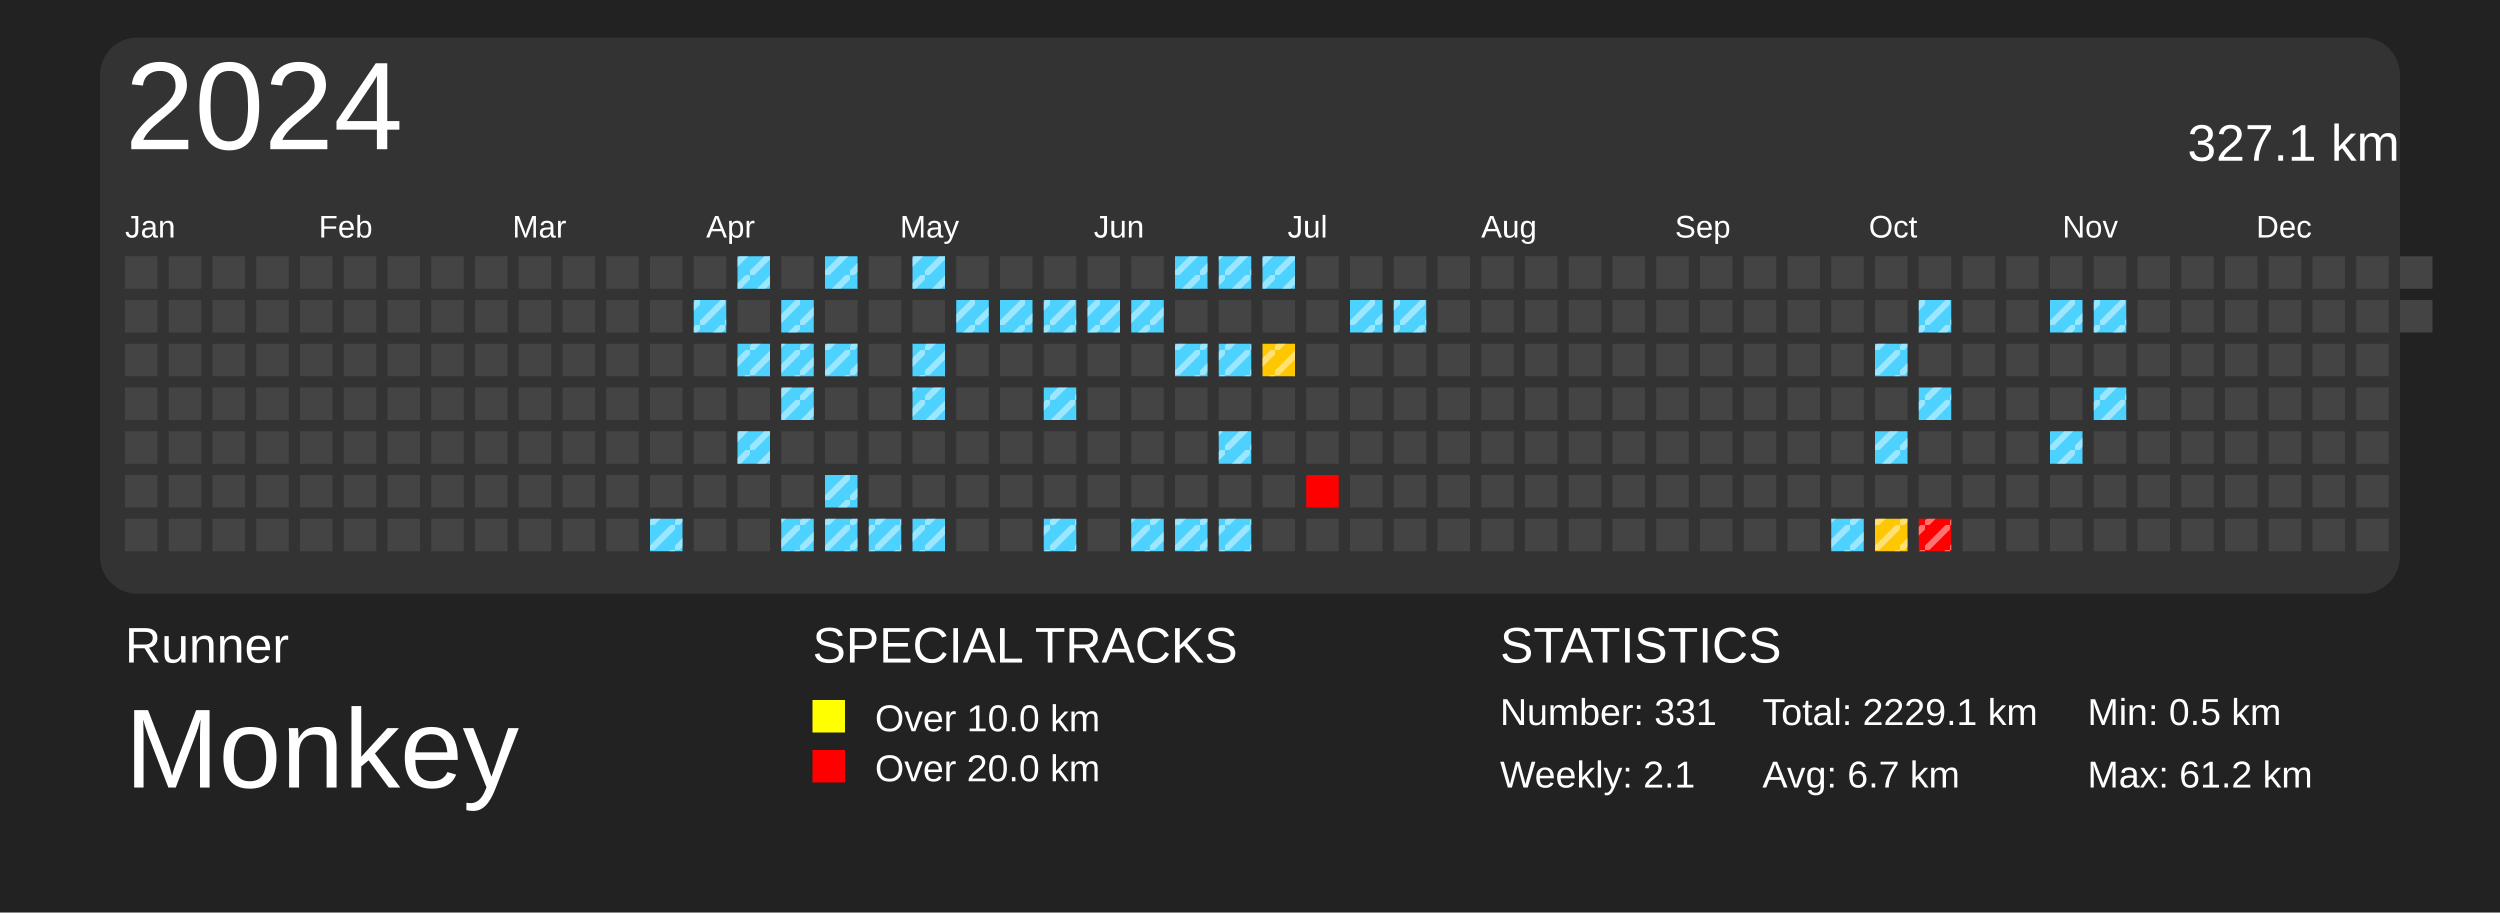
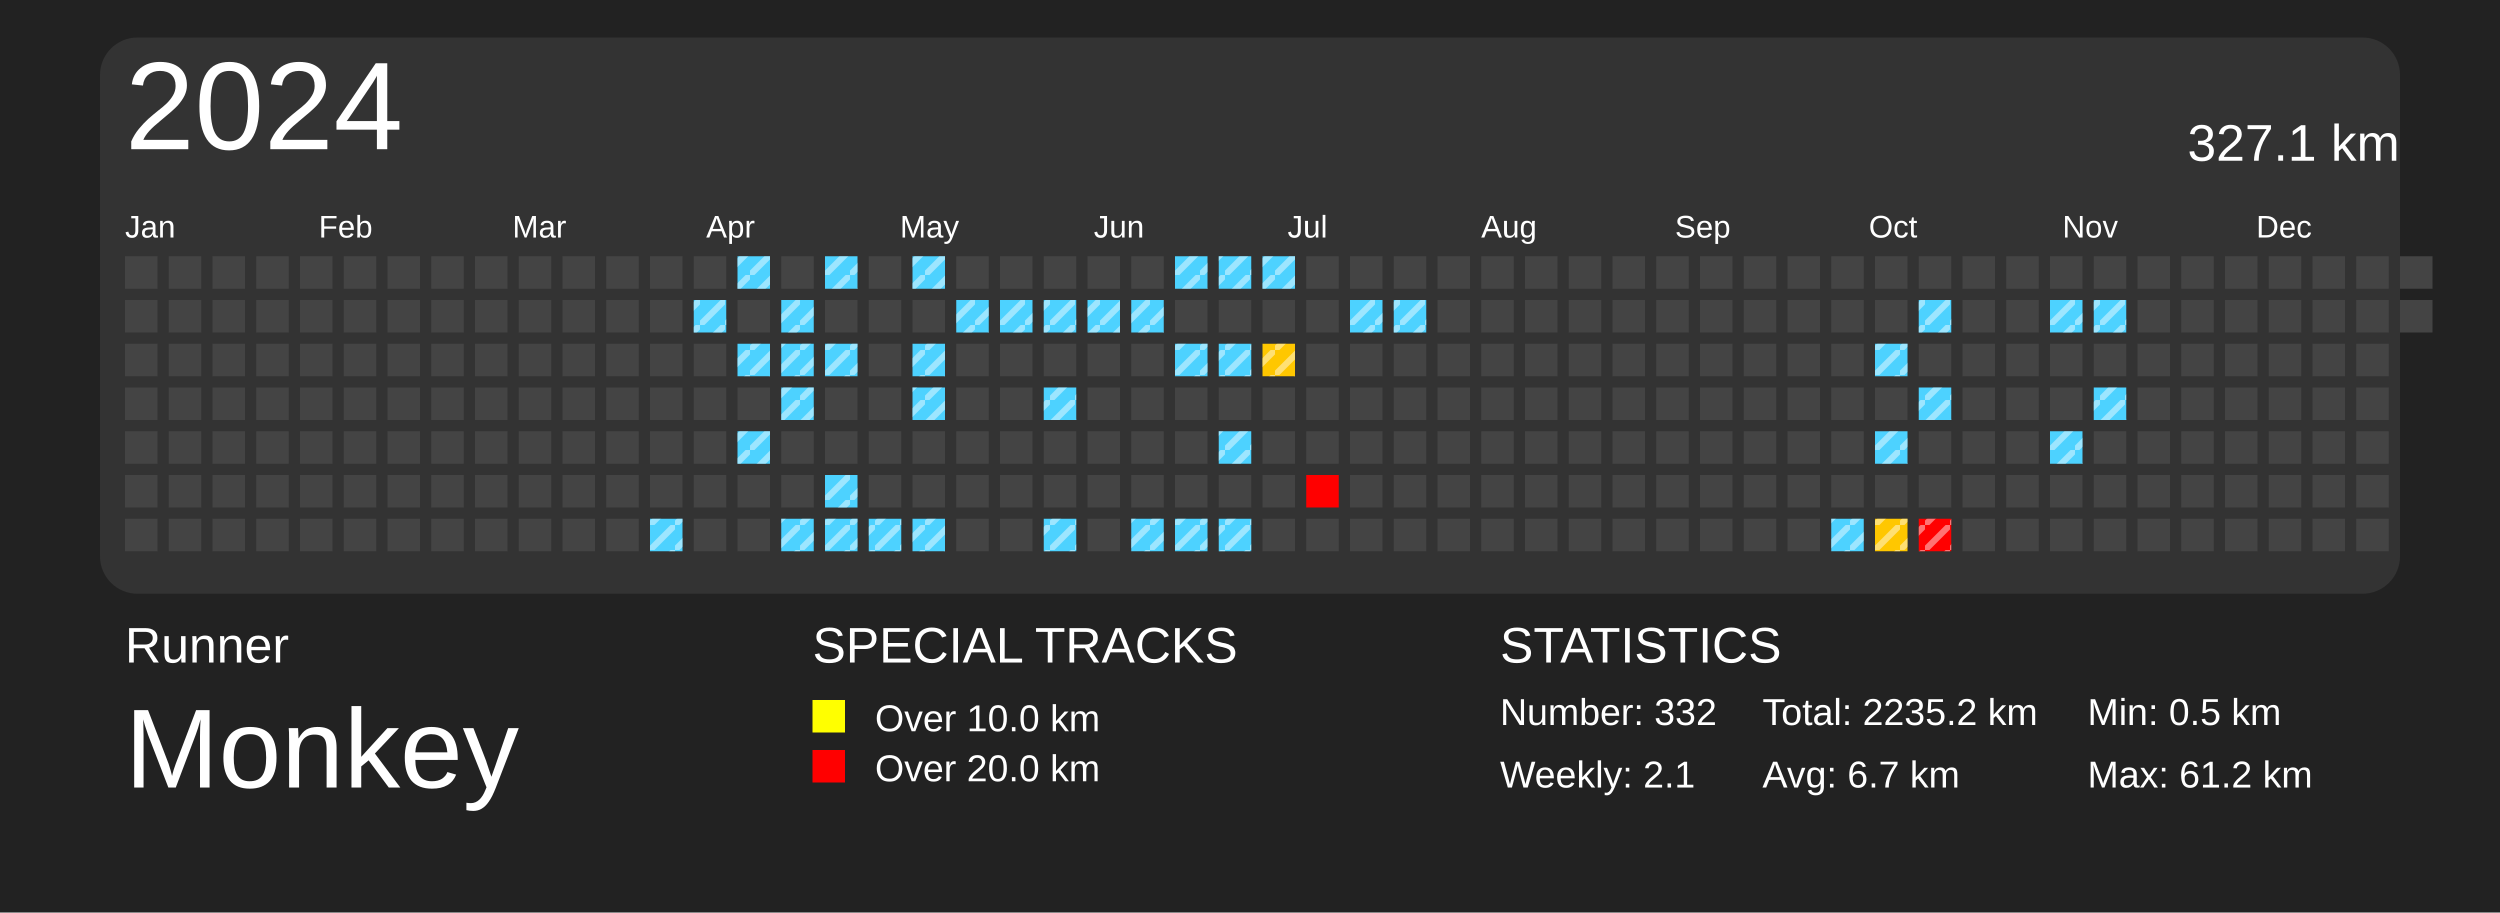
<svg xmlns="http://www.w3.org/2000/svg" baseProfile="full" height="73mm" version="1.1" viewBox="0,0,200,73" width="200mm">
  <defs>
    <pattern height="2" id="indoor-stripe" patternUnits="userSpaceOnUse" width="2">
      <line stroke="white" stroke-opacity="0.45" stroke-width="0.5" x1="0" x2="2" y1="2" y2="0" />
    </pattern>
  </defs>
  <rect fill="#222222" height="73" width="200" x="0" y="0" />
  <text fill="#FFFFFF" style="font-size:4px; font-family:Arial" x="10" y="53">Runner</text>
  <text fill="#FFFFFF" style="font-size:9px; font-family:Arial" x="10" y="63">Monkey</text>
  <text fill="#FFFFFF" style="font-size:4px; font-family:Arial" x="65" y="53">SPECIAL TRACKS</text>
  <rect fill="yellow" height="2.6" width="2.6" x="65" y="56" />
  <text fill="#FFFFFF" style="font-size:3px; font-family:Arial" x="70" y="58.5">Over 10.0 km</text>
  <rect fill="red" height="2.6" width="2.6" x="65" y="60" />
  <text fill="#FFFFFF" style="font-size:3px; font-family:Arial" x="70" y="62.5">Over 20.0 km</text>
  <text fill="#FFFFFF" style="font-size:4px; font-family:Arial" x="120" y="53">STATISTICS</text>
-   <text fill="#FFFFFF" style="font-size:3px; font-family:Arial" x="120" y="58">Number: 331</text>
+   <text fill="#FFFFFF" style="font-size:3px; font-family:Arial" x="120" y="58">Number: 332</text>
  <text fill="#FFFFFF" style="font-size:3px; font-family:Arial" x="120" y="63">Weekly: 2.1</text>
-   <text fill="#FFFFFF" style="font-size:3px; font-family:Arial" x="141" y="58">Total: 2229.1 km</text>
+   <text fill="#FFFFFF" style="font-size:3px; font-family:Arial" x="141" y="58">Total: 2235.2 km</text>
  <text fill="#FFFFFF" style="font-size:3px; font-family:Arial" x="141" y="63">Avg: 6.7 km</text>
  <text fill="#FFFFFF" style="font-size:3px; font-family:Arial" x="167" y="58">Min: 0.5 km</text>
  <text fill="#FFFFFF" style="font-size:3px; font-family:Arial" x="167" y="63">Max: 61.2 km</text>
  <rect fill="#333" height="44.5" rx="3" ry="3" width="184" x="8" y="3" />
  <text dominant-baseline="hanging" fill="#FFFFFF" style="font-size:10.0px; font-family:Arial;" x="10" y="5">2024</text>
  <text dominant-baseline="hanging" fill="#FFFFFF" style="font-size:4.125px; font-family:Arial;" x="175" y="10">327.1 km</text>
  <text fill="#FFFFFF" style="font-size:2.5px; font-family:Arial" x="10.0" y="19">Jan</text>
  <text fill="#FFFFFF" style="font-size:2.5px; font-family:Arial" x="25.5" y="19">Feb</text>
  <text fill="#FFFFFF" style="font-size:2.5px; font-family:Arial" x="41.0" y="19">Mar</text>
  <text fill="#FFFFFF" style="font-size:2.5px; font-family:Arial" x="56.5" y="19">Apr</text>
  <text fill="#FFFFFF" style="font-size:2.5px; font-family:Arial" x="72.0" y="19">May</text>
  <text fill="#FFFFFF" style="font-size:2.5px; font-family:Arial" x="87.5" y="19">Jun</text>
  <text fill="#FFFFFF" style="font-size:2.5px; font-family:Arial" x="103.0" y="19">Jul</text>
  <text fill="#FFFFFF" style="font-size:2.5px; font-family:Arial" x="118.5" y="19">Aug</text>
  <text fill="#FFFFFF" style="font-size:2.5px; font-family:Arial" x="134.0" y="19">Sep</text>
  <text fill="#FFFFFF" style="font-size:2.5px; font-family:Arial" x="149.5" y="19">Oct</text>
  <text fill="#FFFFFF" style="font-size:2.5px; font-family:Arial" x="165.0" y="19">Nov</text>
  <text fill="#FFFFFF" style="font-size:2.5px; font-family:Arial" x="180.5" y="19">Dec</text>
  <rect fill="#444444" height="2.6" width="2.6" x="10.0" y="20.5" />
  <rect fill="#444444" height="2.6" width="2.6" x="10.0" y="24.0" />
  <rect fill="#444444" height="2.6" width="2.6" x="10.0" y="27.5" />
  <rect fill="#444444" height="2.6" width="2.6" x="10.0" y="31.0" />
  <rect fill="#444444" height="2.6" width="2.6" x="10.0" y="34.5" />
  <rect fill="#444444" height="2.6" width="2.6" x="10.0" y="38.0" />
  <rect fill="#444444" height="2.6" width="2.6" x="10.0" y="41.5" />
  <rect fill="#444444" height="2.6" width="2.6" x="13.5" y="20.5" />
  <rect fill="#444444" height="2.6" width="2.6" x="13.5" y="24.0" />
  <rect fill="#444444" height="2.6" width="2.6" x="13.5" y="27.5" />
  <rect fill="#444444" height="2.6" width="2.6" x="13.5" y="31.0" />
  <rect fill="#444444" height="2.6" width="2.6" x="13.5" y="34.5" />
  <rect fill="#444444" height="2.6" width="2.6" x="13.5" y="38.0" />
  <rect fill="#444444" height="2.6" width="2.6" x="13.5" y="41.5" />
  <rect fill="#444444" height="2.6" width="2.6" x="17.0" y="20.5" />
  <rect fill="#444444" height="2.6" width="2.6" x="17.0" y="24.0" />
  <rect fill="#444444" height="2.6" width="2.6" x="17.0" y="27.5" />
  <rect fill="#444444" height="2.6" width="2.6" x="17.0" y="31.0" />
  <rect fill="#444444" height="2.6" width="2.6" x="17.0" y="34.5" />
  <rect fill="#444444" height="2.6" width="2.6" x="17.0" y="38.0" />
  <rect fill="#444444" height="2.6" width="2.6" x="17.0" y="41.5" />
  <rect fill="#444444" height="2.6" width="2.6" x="20.5" y="20.5" />
  <rect fill="#444444" height="2.6" width="2.6" x="20.5" y="24.0" />
  <rect fill="#444444" height="2.6" width="2.6" x="20.5" y="27.5" />
  <rect fill="#444444" height="2.6" width="2.6" x="20.5" y="31.0" />
  <rect fill="#444444" height="2.6" width="2.6" x="20.5" y="34.5" />
  <rect fill="#444444" height="2.6" width="2.6" x="20.5" y="38.0" />
  <rect fill="#444444" height="2.6" width="2.6" x="20.5" y="41.5" />
  <rect fill="#444444" height="2.6" width="2.6" x="24.0" y="20.5" />
  <rect fill="#444444" height="2.6" width="2.6" x="24.0" y="24.0" />
  <rect fill="#444444" height="2.6" width="2.6" x="24.0" y="27.5" />
  <rect fill="#444444" height="2.6" width="2.6" x="24.0" y="31.0" />
  <rect fill="#444444" height="2.6" width="2.6" x="24.0" y="34.5" />
  <rect fill="#444444" height="2.6" width="2.6" x="24.0" y="38.0" />
  <rect fill="#444444" height="2.6" width="2.6" x="24.0" y="41.5" />
  <rect fill="#444444" height="2.6" width="2.6" x="27.5" y="20.5" />
  <rect fill="#444444" height="2.6" width="2.6" x="27.5" y="24.0" />
  <rect fill="#444444" height="2.6" width="2.6" x="27.5" y="27.5" />
  <rect fill="#444444" height="2.6" width="2.6" x="27.5" y="31.0" />
  <rect fill="#444444" height="2.6" width="2.6" x="27.5" y="34.5" />
  <rect fill="#444444" height="2.6" width="2.6" x="27.5" y="38.0" />
  <rect fill="#444444" height="2.6" width="2.6" x="27.5" y="41.5" />
  <rect fill="#444444" height="2.6" width="2.6" x="31.0" y="20.5" />
  <rect fill="#444444" height="2.6" width="2.6" x="31.0" y="24.0" />
  <rect fill="#444444" height="2.6" width="2.6" x="31.0" y="27.5" />
  <rect fill="#444444" height="2.6" width="2.6" x="31.0" y="31.0" />
  <rect fill="#444444" height="2.6" width="2.6" x="31.0" y="34.5" />
  <rect fill="#444444" height="2.6" width="2.6" x="31.0" y="38.0" />
  <rect fill="#444444" height="2.6" width="2.6" x="31.0" y="41.5" />
  <rect fill="#444444" height="2.6" width="2.6" x="34.5" y="20.5" />
  <rect fill="#444444" height="2.6" width="2.6" x="34.5" y="24.0" />
  <rect fill="#444444" height="2.6" width="2.6" x="34.5" y="27.5" />
  <rect fill="#444444" height="2.6" width="2.6" x="34.5" y="31.0" />
  <rect fill="#444444" height="2.6" width="2.6" x="34.5" y="34.5" />
  <rect fill="#444444" height="2.6" width="2.6" x="34.5" y="38.0" />
  <rect fill="#444444" height="2.6" width="2.6" x="34.5" y="41.5" />
  <rect fill="#444444" height="2.6" width="2.6" x="38.0" y="20.5" />
  <rect fill="#444444" height="2.6" width="2.6" x="38.0" y="24.0" />
  <rect fill="#444444" height="2.6" width="2.6" x="38.0" y="27.5" />
  <rect fill="#444444" height="2.6" width="2.6" x="38.0" y="31.0" />
  <rect fill="#444444" height="2.6" width="2.6" x="38.0" y="34.5" />
  <rect fill="#444444" height="2.6" width="2.6" x="38.0" y="38.0" />
  <rect fill="#444444" height="2.6" width="2.6" x="38.0" y="41.5" />
  <rect fill="#444444" height="2.6" width="2.6" x="41.5" y="20.5" />
  <rect fill="#444444" height="2.6" width="2.6" x="41.5" y="24.0" />
  <rect fill="#444444" height="2.6" width="2.6" x="41.5" y="27.5" />
  <rect fill="#444444" height="2.6" width="2.6" x="41.5" y="31.0" />
  <rect fill="#444444" height="2.6" width="2.6" x="41.5" y="34.5" />
  <rect fill="#444444" height="2.6" width="2.6" x="41.5" y="38.0" />
  <rect fill="#444444" height="2.6" width="2.6" x="41.5" y="41.5" />
  <rect fill="#444444" height="2.6" width="2.6" x="45.0" y="20.5" />
  <rect fill="#444444" height="2.6" width="2.6" x="45.0" y="24.0" />
  <rect fill="#444444" height="2.6" width="2.6" x="45.0" y="27.5" />
  <rect fill="#444444" height="2.6" width="2.6" x="45.0" y="31.0" />
  <rect fill="#444444" height="2.6" width="2.6" x="45.0" y="34.5" />
  <rect fill="#444444" height="2.6" width="2.6" x="45.0" y="38.0" />
  <rect fill="#444444" height="2.6" width="2.6" x="45.0" y="41.5" />
  <rect fill="#444444" height="2.6" width="2.6" x="48.5" y="20.5" />
  <rect fill="#444444" height="2.6" width="2.6" x="48.5" y="24.0" />
  <rect fill="#444444" height="2.6" width="2.6" x="48.5" y="27.5" />
  <rect fill="#444444" height="2.6" width="2.6" x="48.5" y="31.0" />
  <rect fill="#444444" height="2.6" width="2.6" x="48.5" y="34.5" />
  <rect fill="#444444" height="2.6" width="2.6" x="48.5" y="38.0" />
  <rect fill="#444444" height="2.6" width="2.6" x="48.5" y="41.5" />
  <rect fill="#444444" height="2.6" width="2.6" x="52.0" y="20.5" />
  <rect fill="#444444" height="2.6" width="2.6" x="52.0" y="24.0" />
  <rect fill="#444444" height="2.6" width="2.6" x="52.0" y="27.5" />
  <rect fill="#444444" height="2.6" width="2.6" x="52.0" y="31.0" />
  <rect fill="#444444" height="2.6" width="2.6" x="52.0" y="34.5" />
  <rect fill="#444444" height="2.6" width="2.6" x="52.0" y="38.0" />
  <rect fill="#4dd2ff" height="2.6" width="2.6" x="52.0" y="41.5" />
  <rect fill="url(#indoor-stripe)" height="2.6" style="pointer-events: none;" width="2.6" x="52.0" y="41.5" />
  <rect fill="#444444" height="2.6" width="2.6" x="55.5" y="20.5" />
  <rect fill="#4dd2ff" height="2.6" width="2.6" x="55.5" y="24.0" />
  <rect fill="url(#indoor-stripe)" height="2.6" style="pointer-events: none;" width="2.6" x="55.5" y="24.0" />
  <rect fill="#444444" height="2.6" width="2.6" x="55.5" y="27.5" />
  <rect fill="#444444" height="2.6" width="2.6" x="55.5" y="31.0" />
  <rect fill="#444444" height="2.6" width="2.6" x="55.5" y="34.5" />
  <rect fill="#444444" height="2.6" width="2.6" x="55.5" y="38.0" />
  <rect fill="#444444" height="2.6" width="2.6" x="55.5" y="41.5" />
  <rect fill="#4dd2ff" height="2.6" width="2.6" x="59.0" y="20.5" />
  <rect fill="url(#indoor-stripe)" height="2.6" style="pointer-events: none;" width="2.6" x="59.0" y="20.5" />
  <rect fill="#444444" height="2.6" width="2.6" x="59.0" y="24.0" />
  <rect fill="#4dd2ff" height="2.6" width="2.6" x="59.0" y="27.5" />
  <rect fill="url(#indoor-stripe)" height="2.6" style="pointer-events: none;" width="2.6" x="59.0" y="27.5" />
  <rect fill="#444444" height="2.6" width="2.6" x="59.0" y="31.0" />
  <rect fill="#4dd2ff" height="2.6" width="2.6" x="59.0" y="34.5" />
  <rect fill="url(#indoor-stripe)" height="2.6" style="pointer-events: none;" width="2.6" x="59.0" y="34.5" />
  <rect fill="#444444" height="2.6" width="2.6" x="59.0" y="38.0" />
  <rect fill="#444444" height="2.6" width="2.6" x="59.0" y="41.5" />
  <rect fill="#444444" height="2.6" width="2.6" x="62.5" y="20.5" />
  <rect fill="#4dd2ff" height="2.6" width="2.6" x="62.5" y="24.0" />
  <rect fill="url(#indoor-stripe)" height="2.6" style="pointer-events: none;" width="2.6" x="62.5" y="24.0" />
  <rect fill="#4dd2ff" height="2.6" width="2.6" x="62.5" y="27.5" />
  <rect fill="url(#indoor-stripe)" height="2.6" style="pointer-events: none;" width="2.6" x="62.5" y="27.5" />
  <rect fill="#4dd2ff" height="2.6" width="2.6" x="62.5" y="31.0" />
  <rect fill="url(#indoor-stripe)" height="2.6" style="pointer-events: none;" width="2.6" x="62.5" y="31.0" />
  <rect fill="#444444" height="2.6" width="2.6" x="62.5" y="34.5" />
  <rect fill="#444444" height="2.6" width="2.6" x="62.5" y="38.0" />
  <rect fill="#4dd2ff" height="2.6" width="2.6" x="62.5" y="41.5" />
  <rect fill="url(#indoor-stripe)" height="2.6" style="pointer-events: none;" width="2.6" x="62.5" y="41.5" />
  <rect fill="#4dd2ff" height="2.6" width="2.6" x="66.0" y="20.5" />
  <rect fill="url(#indoor-stripe)" height="2.6" style="pointer-events: none;" width="2.6" x="66.0" y="20.5" />
  <rect fill="#444444" height="2.6" width="2.6" x="66.0" y="24.0" />
  <rect fill="#4dd2ff" height="2.6" width="2.6" x="66.0" y="27.5" />
  <rect fill="url(#indoor-stripe)" height="2.6" style="pointer-events: none;" width="2.6" x="66.0" y="27.5" />
  <rect fill="#444444" height="2.6" width="2.6" x="66.0" y="31.0" />
  <rect fill="#444444" height="2.6" width="2.6" x="66.0" y="34.5" />
  <rect fill="#4dd2ff" height="2.6" width="2.6" x="66.0" y="38.0" />
  <rect fill="url(#indoor-stripe)" height="2.6" style="pointer-events: none;" width="2.6" x="66.0" y="38.0" />
  <rect fill="#4dd2ff" height="2.6" width="2.6" x="66.0" y="41.5" />
  <rect fill="url(#indoor-stripe)" height="2.6" style="pointer-events: none;" width="2.6" x="66.0" y="41.5" />
  <rect fill="#444444" height="2.6" width="2.6" x="69.5" y="20.5" />
  <rect fill="#444444" height="2.6" width="2.6" x="69.5" y="24.0" />
  <rect fill="#444444" height="2.6" width="2.6" x="69.5" y="27.5" />
  <rect fill="#444444" height="2.6" width="2.6" x="69.5" y="31.0" />
  <rect fill="#444444" height="2.6" width="2.6" x="69.5" y="34.5" />
  <rect fill="#444444" height="2.6" width="2.6" x="69.5" y="38.0" />
  <rect fill="#4dd2ff" height="2.6" width="2.6" x="69.5" y="41.5" />
  <rect fill="url(#indoor-stripe)" height="2.6" style="pointer-events: none;" width="2.6" x="69.5" y="41.5" />
  <rect fill="#4dd2ff" height="2.6" width="2.6" x="73.0" y="20.5" />
  <rect fill="url(#indoor-stripe)" height="2.6" style="pointer-events: none;" width="2.6" x="73.0" y="20.5" />
  <rect fill="#444444" height="2.6" width="2.6" x="73.0" y="24.0" />
  <rect fill="#4dd2ff" height="2.6" width="2.6" x="73.0" y="27.5" />
  <rect fill="url(#indoor-stripe)" height="2.6" style="pointer-events: none;" width="2.6" x="73.0" y="27.5" />
  <rect fill="#4dd2ff" height="2.6" width="2.6" x="73.0" y="31.0" />
  <rect fill="url(#indoor-stripe)" height="2.6" style="pointer-events: none;" width="2.6" x="73.0" y="31.0" />
  <rect fill="#444444" height="2.6" width="2.6" x="73.0" y="34.5" />
  <rect fill="#444444" height="2.6" width="2.6" x="73.0" y="38.0" />
  <rect fill="#4dd2ff" height="2.6" width="2.6" x="73.0" y="41.5" />
  <rect fill="url(#indoor-stripe)" height="2.6" style="pointer-events: none;" width="2.6" x="73.0" y="41.5" />
  <rect fill="#444444" height="2.6" width="2.6" x="76.5" y="20.5" />
  <rect fill="#4dd2ff" height="2.6" width="2.6" x="76.5" y="24.0" />
  <rect fill="url(#indoor-stripe)" height="2.6" style="pointer-events: none;" width="2.6" x="76.5" y="24.0" />
  <rect fill="#444444" height="2.6" width="2.6" x="76.5" y="27.5" />
  <rect fill="#444444" height="2.6" width="2.6" x="76.5" y="31.0" />
  <rect fill="#444444" height="2.6" width="2.6" x="76.5" y="34.5" />
  <rect fill="#444444" height="2.6" width="2.6" x="76.5" y="38.0" />
  <rect fill="#444444" height="2.6" width="2.6" x="76.5" y="41.5" />
  <rect fill="#444444" height="2.6" width="2.6" x="80.0" y="20.5" />
  <rect fill="#4dd2ff" height="2.6" width="2.6" x="80.0" y="24.0" />
  <rect fill="url(#indoor-stripe)" height="2.6" style="pointer-events: none;" width="2.6" x="80.0" y="24.0" />
  <rect fill="#444444" height="2.6" width="2.6" x="80.0" y="27.5" />
  <rect fill="#444444" height="2.6" width="2.6" x="80.0" y="31.0" />
  <rect fill="#444444" height="2.6" width="2.6" x="80.0" y="34.5" />
  <rect fill="#444444" height="2.6" width="2.6" x="80.0" y="38.0" />
  <rect fill="#444444" height="2.6" width="2.6" x="80.0" y="41.5" />
  <rect fill="#444444" height="2.6" width="2.6" x="83.5" y="20.5" />
  <rect fill="#4dd2ff" height="2.6" width="2.6" x="83.5" y="24.0" />
  <rect fill="url(#indoor-stripe)" height="2.6" style="pointer-events: none;" width="2.6" x="83.5" y="24.0" />
  <rect fill="#444444" height="2.6" width="2.6" x="83.5" y="27.5" />
  <rect fill="#4dd2ff" height="2.6" width="2.6" x="83.5" y="31.0" />
  <rect fill="url(#indoor-stripe)" height="2.6" style="pointer-events: none;" width="2.6" x="83.5" y="31.0" />
  <rect fill="#444444" height="2.6" width="2.6" x="83.5" y="34.5" />
  <rect fill="#444444" height="2.6" width="2.6" x="83.5" y="38.0" />
  <rect fill="#4dd2ff" height="2.6" width="2.6" x="83.5" y="41.5" />
  <rect fill="url(#indoor-stripe)" height="2.6" style="pointer-events: none;" width="2.6" x="83.5" y="41.5" />
  <rect fill="#444444" height="2.6" width="2.6" x="87.0" y="20.5" />
  <rect fill="#4dd2ff" height="2.6" width="2.6" x="87.0" y="24.0" />
  <rect fill="url(#indoor-stripe)" height="2.6" style="pointer-events: none;" width="2.6" x="87.0" y="24.0" />
  <rect fill="#444444" height="2.6" width="2.6" x="87.0" y="27.5" />
  <rect fill="#444444" height="2.6" width="2.6" x="87.0" y="31.0" />
  <rect fill="#444444" height="2.6" width="2.6" x="87.0" y="34.5" />
  <rect fill="#444444" height="2.6" width="2.6" x="87.0" y="38.0" />
  <rect fill="#444444" height="2.6" width="2.6" x="87.0" y="41.5" />
  <rect fill="#444444" height="2.6" width="2.6" x="90.5" y="20.5" />
  <rect fill="#4dd2ff" height="2.6" width="2.6" x="90.5" y="24.0" />
  <rect fill="url(#indoor-stripe)" height="2.6" style="pointer-events: none;" width="2.6" x="90.5" y="24.0" />
  <rect fill="#444444" height="2.6" width="2.6" x="90.5" y="27.5" />
  <rect fill="#444444" height="2.6" width="2.6" x="90.5" y="31.0" />
  <rect fill="#444444" height="2.6" width="2.6" x="90.5" y="34.5" />
  <rect fill="#444444" height="2.6" width="2.6" x="90.5" y="38.0" />
  <rect fill="#4dd2ff" height="2.6" width="2.6" x="90.5" y="41.5" />
  <rect fill="url(#indoor-stripe)" height="2.6" style="pointer-events: none;" width="2.6" x="90.5" y="41.5" />
  <rect fill="#4dd2ff" height="2.6" width="2.6" x="94.0" y="20.5" />
  <rect fill="url(#indoor-stripe)" height="2.6" style="pointer-events: none;" width="2.6" x="94.0" y="20.5" />
  <rect fill="#444444" height="2.6" width="2.6" x="94.0" y="24.0" />
  <rect fill="#4dd2ff" height="2.6" width="2.6" x="94.0" y="27.5" />
  <rect fill="url(#indoor-stripe)" height="2.6" style="pointer-events: none;" width="2.6" x="94.0" y="27.5" />
  <rect fill="#444444" height="2.6" width="2.6" x="94.0" y="31.0" />
  <rect fill="#444444" height="2.6" width="2.6" x="94.0" y="34.5" />
  <rect fill="#444444" height="2.6" width="2.6" x="94.0" y="38.0" />
  <rect fill="#4dd2ff" height="2.6" width="2.6" x="94.0" y="41.5" />
  <rect fill="url(#indoor-stripe)" height="2.6" style="pointer-events: none;" width="2.6" x="94.0" y="41.5" />
  <rect fill="#4dd2ff" height="2.6" width="2.6" x="97.5" y="20.5" />
  <rect fill="url(#indoor-stripe)" height="2.6" style="pointer-events: none;" width="2.6" x="97.5" y="20.5" />
  <rect fill="#444444" height="2.6" width="2.6" x="97.5" y="24.0" />
  <rect fill="#4dd2ff" height="2.6" width="2.6" x="97.5" y="27.5" />
  <rect fill="url(#indoor-stripe)" height="2.6" style="pointer-events: none;" width="2.6" x="97.5" y="27.5" />
  <rect fill="#444444" height="2.6" width="2.6" x="97.5" y="31.0" />
  <rect fill="#4dd2ff" height="2.6" width="2.6" x="97.5" y="34.5" />
  <rect fill="url(#indoor-stripe)" height="2.6" style="pointer-events: none;" width="2.6" x="97.5" y="34.5" />
  <rect fill="#444444" height="2.6" width="2.6" x="97.5" y="38.0" />
  <rect fill="#4dd2ff" height="2.6" width="2.6" x="97.5" y="41.5" />
  <rect fill="url(#indoor-stripe)" height="2.6" style="pointer-events: none;" width="2.6" x="97.5" y="41.5" />
  <rect fill="#4dd2ff" height="2.6" width="2.6" x="101.0" y="20.5" />
  <rect fill="url(#indoor-stripe)" height="2.6" style="pointer-events: none;" width="2.6" x="101.0" y="20.5" />
  <rect fill="#444444" height="2.6" width="2.6" x="101.0" y="24.0" />
  <rect fill="#ffc700" height="2.6" width="2.6" x="101.0" y="27.5" />
  <rect fill="url(#indoor-stripe)" height="2.6" style="pointer-events: none;" width="2.6" x="101.0" y="27.5" />
  <rect fill="#444444" height="2.6" width="2.6" x="101.0" y="31.0" />
  <rect fill="#444444" height="2.6" width="2.6" x="101.0" y="34.5" />
  <rect fill="#444444" height="2.6" width="2.6" x="101.0" y="38.0" />
  <rect fill="#444444" height="2.6" width="2.6" x="101.0" y="41.5" />
  <rect fill="#444444" height="2.6" width="2.6" x="104.5" y="20.5" />
  <rect fill="#444444" height="2.6" width="2.6" x="104.5" y="24.0" />
  <rect fill="#444444" height="2.6" width="2.6" x="104.5" y="27.5" />
  <rect fill="#444444" height="2.6" width="2.6" x="104.5" y="31.0" />
  <rect fill="#444444" height="2.6" width="2.6" x="104.5" y="34.5" />
  <rect fill="red" height="2.6" width="2.6" x="104.5" y="38.0" />
  <rect fill="#444444" height="2.6" width="2.6" x="104.5" y="41.5" />
  <rect fill="#444444" height="2.6" width="2.6" x="108.0" y="20.5" />
  <rect fill="#4dd2ff" height="2.6" width="2.6" x="108.0" y="24.0" />
  <rect fill="url(#indoor-stripe)" height="2.6" style="pointer-events: none;" width="2.6" x="108.0" y="24.0" />
  <rect fill="#444444" height="2.6" width="2.6" x="108.0" y="27.5" />
  <rect fill="#444444" height="2.6" width="2.6" x="108.0" y="31.0" />
  <rect fill="#444444" height="2.6" width="2.6" x="108.0" y="34.5" />
  <rect fill="#444444" height="2.6" width="2.6" x="108.0" y="38.0" />
  <rect fill="#444444" height="2.6" width="2.6" x="108.0" y="41.5" />
  <rect fill="#444444" height="2.6" width="2.6" x="111.5" y="20.5" />
  <rect fill="#4dd2ff" height="2.6" width="2.6" x="111.5" y="24.0" />
  <rect fill="url(#indoor-stripe)" height="2.6" style="pointer-events: none;" width="2.6" x="111.5" y="24.0" />
  <rect fill="#444444" height="2.6" width="2.6" x="111.5" y="27.5" />
  <rect fill="#444444" height="2.6" width="2.6" x="111.5" y="31.0" />
  <rect fill="#444444" height="2.6" width="2.6" x="111.5" y="34.5" />
  <rect fill="#444444" height="2.6" width="2.6" x="111.5" y="38.0" />
  <rect fill="#444444" height="2.6" width="2.6" x="111.5" y="41.5" />
  <rect fill="#444444" height="2.6" width="2.6" x="115.0" y="20.5" />
  <rect fill="#444444" height="2.6" width="2.6" x="115.0" y="24.0" />
  <rect fill="#444444" height="2.6" width="2.6" x="115.0" y="27.5" />
  <rect fill="#444444" height="2.6" width="2.6" x="115.0" y="31.0" />
  <rect fill="#444444" height="2.6" width="2.6" x="115.0" y="34.5" />
  <rect fill="#444444" height="2.6" width="2.6" x="115.0" y="38.0" />
  <rect fill="#444444" height="2.6" width="2.6" x="115.0" y="41.5" />
  <rect fill="#444444" height="2.6" width="2.6" x="118.5" y="20.5" />
  <rect fill="#444444" height="2.6" width="2.6" x="118.5" y="24.0" />
  <rect fill="#444444" height="2.6" width="2.6" x="118.5" y="27.5" />
  <rect fill="#444444" height="2.6" width="2.6" x="118.5" y="31.0" />
  <rect fill="#444444" height="2.6" width="2.6" x="118.5" y="34.5" />
  <rect fill="#444444" height="2.6" width="2.6" x="118.5" y="38.0" />
  <rect fill="#444444" height="2.6" width="2.6" x="118.5" y="41.5" />
  <rect fill="#444444" height="2.6" width="2.6" x="122.0" y="20.5" />
  <rect fill="#444444" height="2.6" width="2.6" x="122.0" y="24.0" />
  <rect fill="#444444" height="2.6" width="2.6" x="122.0" y="27.5" />
  <rect fill="#444444" height="2.6" width="2.6" x="122.0" y="31.0" />
  <rect fill="#444444" height="2.6" width="2.6" x="122.0" y="34.5" />
  <rect fill="#444444" height="2.6" width="2.6" x="122.0" y="38.0" />
  <rect fill="#444444" height="2.6" width="2.6" x="122.0" y="41.5" />
  <rect fill="#444444" height="2.6" width="2.6" x="125.5" y="20.5" />
  <rect fill="#444444" height="2.6" width="2.6" x="125.5" y="24.0" />
  <rect fill="#444444" height="2.6" width="2.6" x="125.5" y="27.5" />
  <rect fill="#444444" height="2.6" width="2.6" x="125.5" y="31.0" />
  <rect fill="#444444" height="2.6" width="2.6" x="125.5" y="34.5" />
  <rect fill="#444444" height="2.6" width="2.6" x="125.5" y="38.0" />
  <rect fill="#444444" height="2.6" width="2.6" x="125.5" y="41.5" />
  <rect fill="#444444" height="2.6" width="2.6" x="129.0" y="20.5" />
  <rect fill="#444444" height="2.6" width="2.6" x="129.0" y="24.0" />
  <rect fill="#444444" height="2.6" width="2.6" x="129.0" y="27.5" />
  <rect fill="#444444" height="2.6" width="2.6" x="129.0" y="31.0" />
  <rect fill="#444444" height="2.6" width="2.6" x="129.0" y="34.5" />
  <rect fill="#444444" height="2.6" width="2.6" x="129.0" y="38.0" />
  <rect fill="#444444" height="2.6" width="2.6" x="129.0" y="41.5" />
  <rect fill="#444444" height="2.6" width="2.6" x="132.5" y="20.5" />
  <rect fill="#444444" height="2.6" width="2.6" x="132.5" y="24.0" />
  <rect fill="#444444" height="2.6" width="2.6" x="132.5" y="27.5" />
  <rect fill="#444444" height="2.6" width="2.6" x="132.5" y="31.0" />
  <rect fill="#444444" height="2.6" width="2.6" x="132.5" y="34.5" />
  <rect fill="#444444" height="2.6" width="2.6" x="132.5" y="38.0" />
  <rect fill="#444444" height="2.6" width="2.6" x="132.5" y="41.5" />
  <rect fill="#444444" height="2.6" width="2.6" x="136.0" y="20.5" />
  <rect fill="#444444" height="2.6" width="2.6" x="136.0" y="24.0" />
  <rect fill="#444444" height="2.6" width="2.6" x="136.0" y="27.5" />
  <rect fill="#444444" height="2.6" width="2.6" x="136.0" y="31.0" />
  <rect fill="#444444" height="2.6" width="2.6" x="136.0" y="34.5" />
  <rect fill="#444444" height="2.6" width="2.6" x="136.0" y="38.0" />
  <rect fill="#444444" height="2.6" width="2.6" x="136.0" y="41.5" />
  <rect fill="#444444" height="2.6" width="2.6" x="139.5" y="20.5" />
  <rect fill="#444444" height="2.6" width="2.6" x="139.5" y="24.0" />
  <rect fill="#444444" height="2.6" width="2.6" x="139.5" y="27.5" />
  <rect fill="#444444" height="2.6" width="2.6" x="139.5" y="31.0" />
  <rect fill="#444444" height="2.6" width="2.6" x="139.5" y="34.5" />
  <rect fill="#444444" height="2.6" width="2.6" x="139.5" y="38.0" />
  <rect fill="#444444" height="2.6" width="2.6" x="139.5" y="41.5" />
  <rect fill="#444444" height="2.6" width="2.6" x="143.0" y="20.5" />
  <rect fill="#444444" height="2.6" width="2.6" x="143.0" y="24.0" />
  <rect fill="#444444" height="2.6" width="2.6" x="143.0" y="27.5" />
  <rect fill="#444444" height="2.6" width="2.6" x="143.0" y="31.0" />
  <rect fill="#444444" height="2.6" width="2.6" x="143.0" y="34.5" />
  <rect fill="#444444" height="2.6" width="2.6" x="143.0" y="38.0" />
  <rect fill="#444444" height="2.6" width="2.6" x="143.0" y="41.5" />
  <rect fill="#444444" height="2.6" width="2.6" x="146.5" y="20.5" />
  <rect fill="#444444" height="2.6" width="2.6" x="146.5" y="24.0" />
  <rect fill="#444444" height="2.6" width="2.6" x="146.5" y="27.5" />
  <rect fill="#444444" height="2.6" width="2.6" x="146.5" y="31.0" />
  <rect fill="#444444" height="2.6" width="2.6" x="146.5" y="34.5" />
  <rect fill="#444444" height="2.6" width="2.6" x="146.5" y="38.0" />
  <rect fill="#4dd2ff" height="2.6" width="2.6" x="146.5" y="41.5" />
  <rect fill="url(#indoor-stripe)" height="2.6" style="pointer-events: none;" width="2.6" x="146.5" y="41.5" />
  <rect fill="#444444" height="2.6" width="2.6" x="150.0" y="20.5" />
  <rect fill="#444444" height="2.6" width="2.6" x="150.0" y="24.0" />
  <rect fill="#4dd2ff" height="2.6" width="2.6" x="150.0" y="27.5" />
  <rect fill="url(#indoor-stripe)" height="2.6" style="pointer-events: none;" width="2.6" x="150.0" y="27.5" />
  <rect fill="#444444" height="2.6" width="2.6" x="150.0" y="31.0" />
  <rect fill="#4dd2ff" height="2.6" width="2.6" x="150.0" y="34.5" />
  <rect fill="url(#indoor-stripe)" height="2.6" style="pointer-events: none;" width="2.6" x="150.0" y="34.5" />
  <rect fill="#444444" height="2.6" width="2.6" x="150.0" y="38.0" />
  <rect fill="#ffc700" height="2.6" width="2.6" x="150.0" y="41.5" />
  <rect fill="url(#indoor-stripe)" height="2.6" style="pointer-events: none;" width="2.6" x="150.0" y="41.5" />
  <rect fill="#444444" height="2.6" width="2.6" x="153.5" y="20.5" />
  <rect fill="#4dd2ff" height="2.6" width="2.6" x="153.5" y="24.0" />
  <rect fill="url(#indoor-stripe)" height="2.6" style="pointer-events: none;" width="2.6" x="153.5" y="24.0" />
  <rect fill="#444444" height="2.6" width="2.6" x="153.5" y="27.5" />
  <rect fill="#4dd2ff" height="2.6" width="2.6" x="153.5" y="31.0" />
  <rect fill="url(#indoor-stripe)" height="2.6" style="pointer-events: none;" width="2.6" x="153.5" y="31.0" />
  <rect fill="#444444" height="2.6" width="2.6" x="153.5" y="34.5" />
  <rect fill="#444444" height="2.6" width="2.6" x="153.5" y="38.0" />
  <rect fill="red" height="2.6" width="2.6" x="153.5" y="41.5" />
  <rect fill="url(#indoor-stripe)" height="2.6" style="pointer-events: none;" width="2.6" x="153.5" y="41.5" />
  <rect fill="#444444" height="2.6" width="2.6" x="157.0" y="20.5" />
  <rect fill="#444444" height="2.6" width="2.6" x="157.0" y="24.0" />
  <rect fill="#444444" height="2.6" width="2.6" x="157.0" y="27.5" />
  <rect fill="#444444" height="2.6" width="2.6" x="157.0" y="31.0" />
  <rect fill="#444444" height="2.6" width="2.6" x="157.0" y="34.5" />
  <rect fill="#444444" height="2.6" width="2.6" x="157.0" y="38.0" />
  <rect fill="#444444" height="2.6" width="2.6" x="157.0" y="41.5" />
  <rect fill="#444444" height="2.6" width="2.6" x="160.5" y="20.5" />
  <rect fill="#444444" height="2.6" width="2.6" x="160.5" y="24.0" />
  <rect fill="#444444" height="2.6" width="2.6" x="160.5" y="27.5" />
  <rect fill="#444444" height="2.6" width="2.6" x="160.5" y="31.0" />
  <rect fill="#444444" height="2.6" width="2.6" x="160.5" y="34.5" />
  <rect fill="#444444" height="2.6" width="2.6" x="160.5" y="38.0" />
  <rect fill="#444444" height="2.6" width="2.6" x="160.5" y="41.5" />
  <rect fill="#444444" height="2.6" width="2.6" x="164.0" y="20.5" />
  <rect fill="#4dd2ff" height="2.6" width="2.6" x="164.0" y="24.0" />
  <rect fill="url(#indoor-stripe)" height="2.6" style="pointer-events: none;" width="2.6" x="164.0" y="24.0" />
  <rect fill="#444444" height="2.6" width="2.6" x="164.0" y="27.5" />
  <rect fill="#444444" height="2.6" width="2.6" x="164.0" y="31.0" />
  <rect fill="#4dd2ff" height="2.6" width="2.6" x="164.0" y="34.5" />
  <rect fill="url(#indoor-stripe)" height="2.6" style="pointer-events: none;" width="2.6" x="164.0" y="34.5" />
  <rect fill="#444444" height="2.6" width="2.6" x="164.0" y="38.0" />
  <rect fill="#444444" height="2.6" width="2.6" x="164.0" y="41.5" />
  <rect fill="#444444" height="2.6" width="2.6" x="167.5" y="20.5" />
  <rect fill="#4dd2ff" height="2.6" width="2.6" x="167.5" y="24.0" />
  <rect fill="url(#indoor-stripe)" height="2.6" style="pointer-events: none;" width="2.6" x="167.5" y="24.0" />
  <rect fill="#444444" height="2.6" width="2.6" x="167.5" y="27.5" />
  <rect fill="#4dd2ff" height="2.6" width="2.6" x="167.5" y="31.0" />
  <rect fill="url(#indoor-stripe)" height="2.6" style="pointer-events: none;" width="2.6" x="167.5" y="31.0" />
  <rect fill="#444444" height="2.6" width="2.6" x="167.5" y="34.5" />
  <rect fill="#444444" height="2.6" width="2.6" x="167.5" y="38.0" />
  <rect fill="#444444" height="2.6" width="2.6" x="167.5" y="41.5" />
  <rect fill="#444444" height="2.6" width="2.6" x="171.0" y="20.5" />
  <rect fill="#444444" height="2.6" width="2.6" x="171.0" y="24.0" />
  <rect fill="#444444" height="2.6" width="2.6" x="171.0" y="27.5" />
  <rect fill="#444444" height="2.6" width="2.6" x="171.0" y="31.0" />
  <rect fill="#444444" height="2.6" width="2.6" x="171.0" y="34.5" />
  <rect fill="#444444" height="2.6" width="2.6" x="171.0" y="38.0" />
  <rect fill="#444444" height="2.6" width="2.6" x="171.0" y="41.5" />
  <rect fill="#444444" height="2.6" width="2.6" x="174.5" y="20.5" />
  <rect fill="#444444" height="2.6" width="2.6" x="174.5" y="24.0" />
  <rect fill="#444444" height="2.6" width="2.6" x="174.5" y="27.5" />
  <rect fill="#444444" height="2.6" width="2.6" x="174.5" y="31.0" />
  <rect fill="#444444" height="2.6" width="2.6" x="174.5" y="34.5" />
  <rect fill="#444444" height="2.6" width="2.6" x="174.5" y="38.0" />
  <rect fill="#444444" height="2.6" width="2.6" x="174.5" y="41.5" />
  <rect fill="#444444" height="2.6" width="2.6" x="178.0" y="20.5" />
  <rect fill="#444444" height="2.6" width="2.6" x="178.0" y="24.0" />
  <rect fill="#444444" height="2.6" width="2.6" x="178.0" y="27.5" />
  <rect fill="#444444" height="2.6" width="2.6" x="178.0" y="31.0" />
  <rect fill="#444444" height="2.6" width="2.6" x="178.0" y="34.5" />
  <rect fill="#444444" height="2.6" width="2.6" x="178.0" y="38.0" />
  <rect fill="#444444" height="2.6" width="2.6" x="178.0" y="41.5" />
  <rect fill="#444444" height="2.6" width="2.6" x="181.5" y="20.5" />
  <rect fill="#444444" height="2.6" width="2.6" x="181.5" y="24.0" />
  <rect fill="#444444" height="2.6" width="2.6" x="181.5" y="27.5" />
  <rect fill="#444444" height="2.6" width="2.6" x="181.5" y="31.0" />
  <rect fill="#444444" height="2.6" width="2.6" x="181.5" y="34.5" />
  <rect fill="#444444" height="2.6" width="2.6" x="181.5" y="38.0" />
  <rect fill="#444444" height="2.6" width="2.6" x="181.5" y="41.5" />
  <rect fill="#444444" height="2.6" width="2.6" x="185.0" y="20.5" />
  <rect fill="#444444" height="2.6" width="2.6" x="185.0" y="24.0" />
  <rect fill="#444444" height="2.6" width="2.6" x="185.0" y="27.5" />
  <rect fill="#444444" height="2.6" width="2.6" x="185.0" y="31.0" />
  <rect fill="#444444" height="2.6" width="2.6" x="185.0" y="34.5" />
  <rect fill="#444444" height="2.6" width="2.6" x="185.0" y="38.0" />
  <rect fill="#444444" height="2.6" width="2.6" x="185.0" y="41.5" />
  <rect fill="#444444" height="2.6" width="2.6" x="188.5" y="20.5" />
  <rect fill="#444444" height="2.6" width="2.6" x="188.5" y="24.0" />
  <rect fill="#444444" height="2.6" width="2.6" x="188.5" y="27.5" />
  <rect fill="#444444" height="2.6" width="2.6" x="188.5" y="31.0" />
  <rect fill="#444444" height="2.6" width="2.6" x="188.5" y="34.5" />
  <rect fill="#444444" height="2.6" width="2.6" x="188.5" y="38.0" />
  <rect fill="#444444" height="2.6" width="2.6" x="188.5" y="41.5" />
  <rect fill="#444444" height="2.6" width="2.6" x="192.0" y="20.5" />
  <rect fill="#444444" height="2.6" width="2.6" x="192.0" y="24.0" />
</svg>
